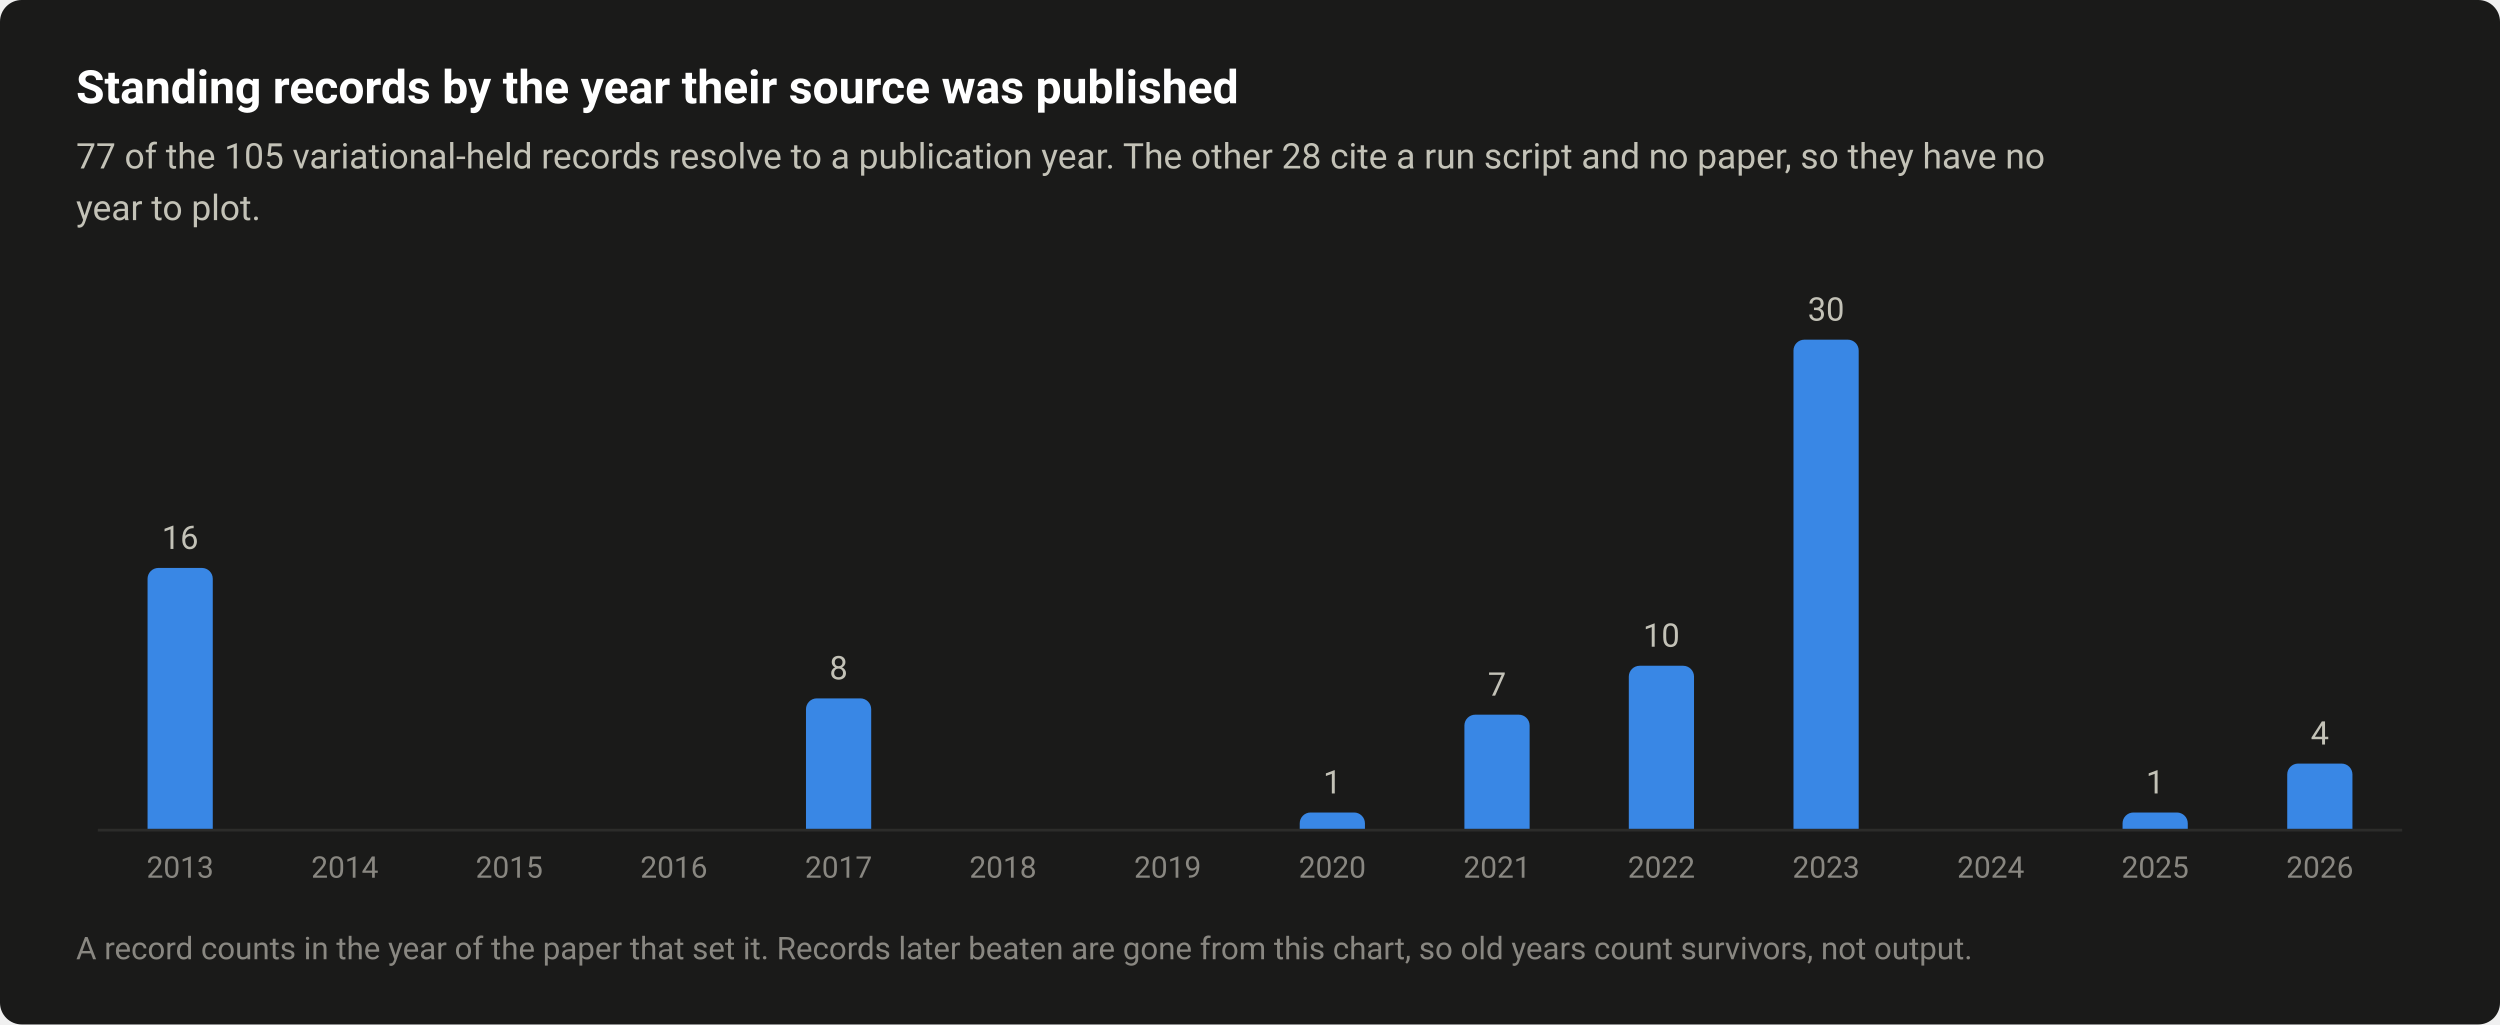
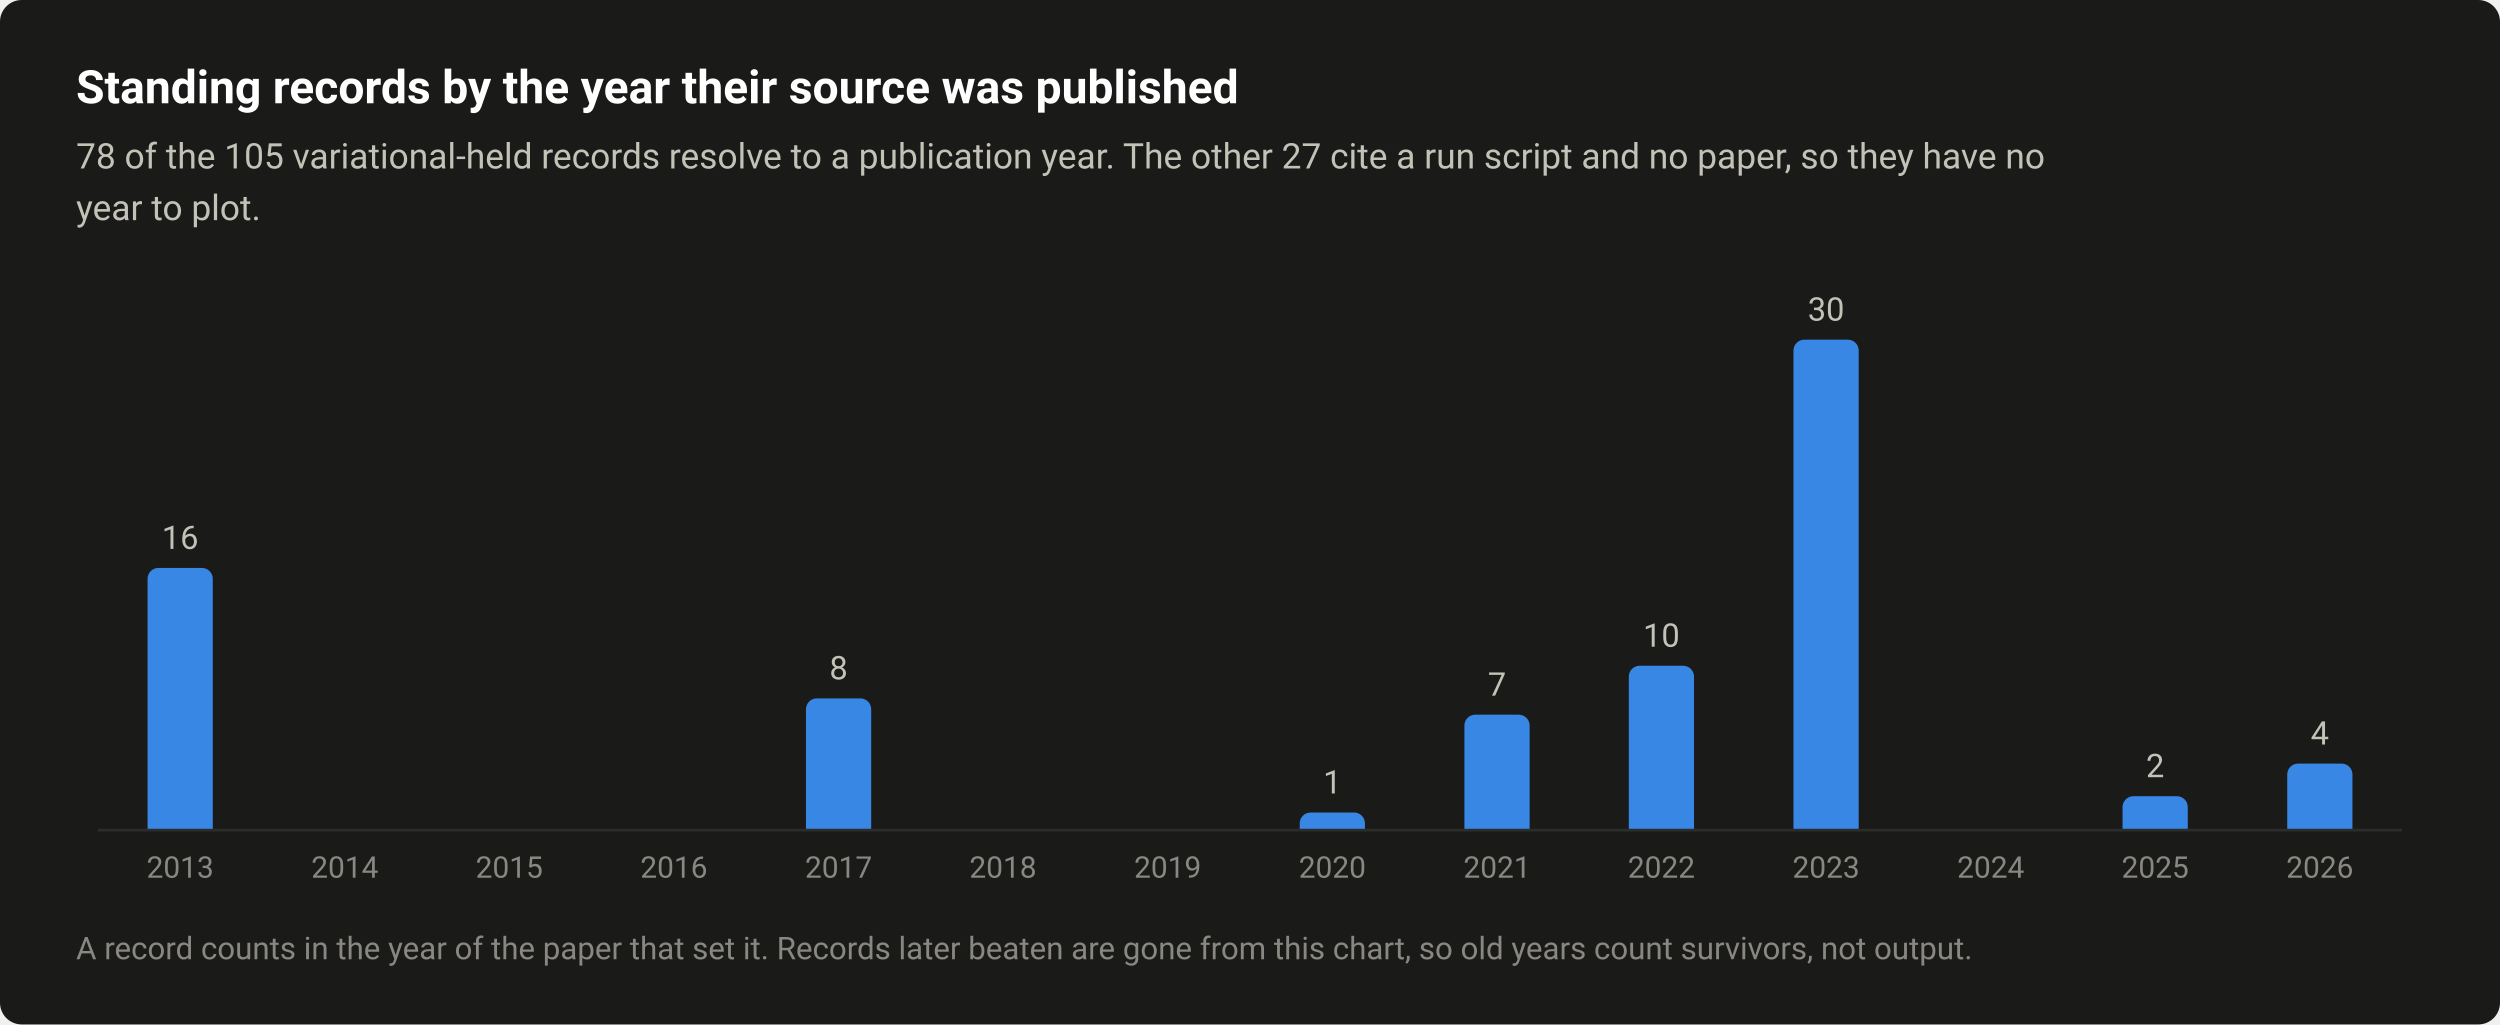
<svg xmlns="http://www.w3.org/2000/svg" width="920" height="377" viewBox="0 0 920 377" role="img" aria-labelledby="title desc">
  <style>text{font-family:system-ui,-apple-system,"Segoe UI",Roboto,"Helvetica Neue",Arial,sans-serif}</style>
  <rect width="920" height="377" rx="8" fill="#1a1a19" />
  <text x="28" y="38" font-size="17" fill="#ffffff" font-weight="600">Standing records by the year their source was published</text>
-   <text x="28" y="62" font-size="13" fill="#c3c2b7">77 of the 105 variational-held records resolve to a publication year. The other 28 cite a run script and no paper, so they have no</text>
+   <text x="28" y="62" font-size="13" fill="#c3c2b7">78 of the 105 variational-held records resolve to a publication year. The other 27 cite a run script and no paper, so they have no</text>
  <text x="28" y="81" font-size="13" fill="#c3c2b7">year to plot.</text>
  <path d="M36 305.5H884" stroke="#2c2c2a" stroke-width="1" />
  <path d="M54.3 305V213A4 4 0 0 1 58.3 209H74.3A4 4 0 0 1 78.3 213V305Z" fill="#3987e5" />
  <text x="66.3" y="202" font-size="12" fill="#c3c2b7" text-anchor="middle" style="font-variant-numeric:tabular-nums">16</text>
  <text x="66.3" y="323" font-size="11" fill="#898781" text-anchor="middle" style="font-variant-numeric:tabular-nums">2013</text>
  <text x="126.9" y="323" font-size="11" fill="#898781" text-anchor="middle" style="font-variant-numeric:tabular-nums">2014</text>
  <text x="187.4" y="323" font-size="11" fill="#898781" text-anchor="middle" style="font-variant-numeric:tabular-nums">2015</text>
  <text x="248" y="323" font-size="11" fill="#898781" text-anchor="middle" style="font-variant-numeric:tabular-nums">2016</text>
  <path d="M296.6 305V261A4 4 0 0 1 300.6 257H316.6A4 4 0 0 1 320.6 261V305Z" fill="#3987e5" />
  <text x="308.6" y="250" font-size="12" fill="#c3c2b7" text-anchor="middle" style="font-variant-numeric:tabular-nums">8</text>
  <text x="308.6" y="323" font-size="11" fill="#898781" text-anchor="middle" style="font-variant-numeric:tabular-nums">2017</text>
  <text x="369.1" y="323" font-size="11" fill="#898781" text-anchor="middle" style="font-variant-numeric:tabular-nums">2018</text>
  <text x="429.7" y="323" font-size="11" fill="#898781" text-anchor="middle" style="font-variant-numeric:tabular-nums">2019</text>
  <path d="M478.3 305V303A4 4 0 0 1 482.3 299H498.3A4 4 0 0 1 502.3 303V305Z" fill="#3987e5" />
  <text x="490.3" y="292" font-size="12" fill="#c3c2b7" text-anchor="middle" style="font-variant-numeric:tabular-nums">1</text>
  <text x="490.3" y="323" font-size="11" fill="#898781" text-anchor="middle" style="font-variant-numeric:tabular-nums">2020</text>
  <path d="M538.9 305V267A4 4 0 0 1 542.9 263H558.9A4 4 0 0 1 562.9 267V305Z" fill="#3987e5" />
  <text x="550.9" y="256" font-size="12" fill="#c3c2b7" text-anchor="middle" style="font-variant-numeric:tabular-nums">7</text>
  <text x="550.9" y="323" font-size="11" fill="#898781" text-anchor="middle" style="font-variant-numeric:tabular-nums">2021</text>
  <path d="M599.4 305V249A4 4 0 0 1 603.4 245H619.4A4 4 0 0 1 623.4 249V305Z" fill="#3987e5" />
  <text x="611.4" y="238" font-size="12" fill="#c3c2b7" text-anchor="middle" style="font-variant-numeric:tabular-nums">10</text>
  <text x="611.4" y="323" font-size="11" fill="#898781" text-anchor="middle" style="font-variant-numeric:tabular-nums">2022</text>
  <path d="M660 305V129A4 4 0 0 1 664 125H680A4 4 0 0 1 684 129V305Z" fill="#3987e5" />
  <text x="672" y="118" font-size="12" fill="#c3c2b7" text-anchor="middle" style="font-variant-numeric:tabular-nums">30</text>
  <text x="672" y="323" font-size="11" fill="#898781" text-anchor="middle" style="font-variant-numeric:tabular-nums">2023</text>
  <text x="732.6" y="323" font-size="11" fill="#898781" text-anchor="middle" style="font-variant-numeric:tabular-nums">2024</text>
-   <path d="M781.1 305V303A4 4 0 0 1 785.1 299H801.1A4 4 0 0 1 805.1 303V305Z" fill="#3987e5" />
-   <text x="793.1" y="292" font-size="12" fill="#c3c2b7" text-anchor="middle" style="font-variant-numeric:tabular-nums">1</text>
+   <path d="M781.1 305V297A4 4 0 0 1 785.1 293H801.1A4 4 0 0 1 805.1 297V305Z" fill="#3987e5" />
+   <text x="793.1" y="286" font-size="12" fill="#c3c2b7" text-anchor="middle" style="font-variant-numeric:tabular-nums">2</text>
  <text x="793.1" y="323" font-size="11" fill="#898781" text-anchor="middle" style="font-variant-numeric:tabular-nums">2025</text>
  <path d="M841.7 305V285A4 4 0 0 1 845.7 281H861.7A4 4 0 0 1 865.7 285V305Z" fill="#3987e5" />
  <text x="853.7" y="274" font-size="12" fill="#c3c2b7" text-anchor="middle" style="font-variant-numeric:tabular-nums">4</text>
  <text x="853.7" y="323" font-size="11" fill="#898781" text-anchor="middle" style="font-variant-numeric:tabular-nums">2026</text>
  <text x="28" y="353" font-size="11.5" fill="#898781">A record counts in the year of the paper that set it. Records later beaten are gone from this chart, so old years count survivors, not output.</text>
</svg>
